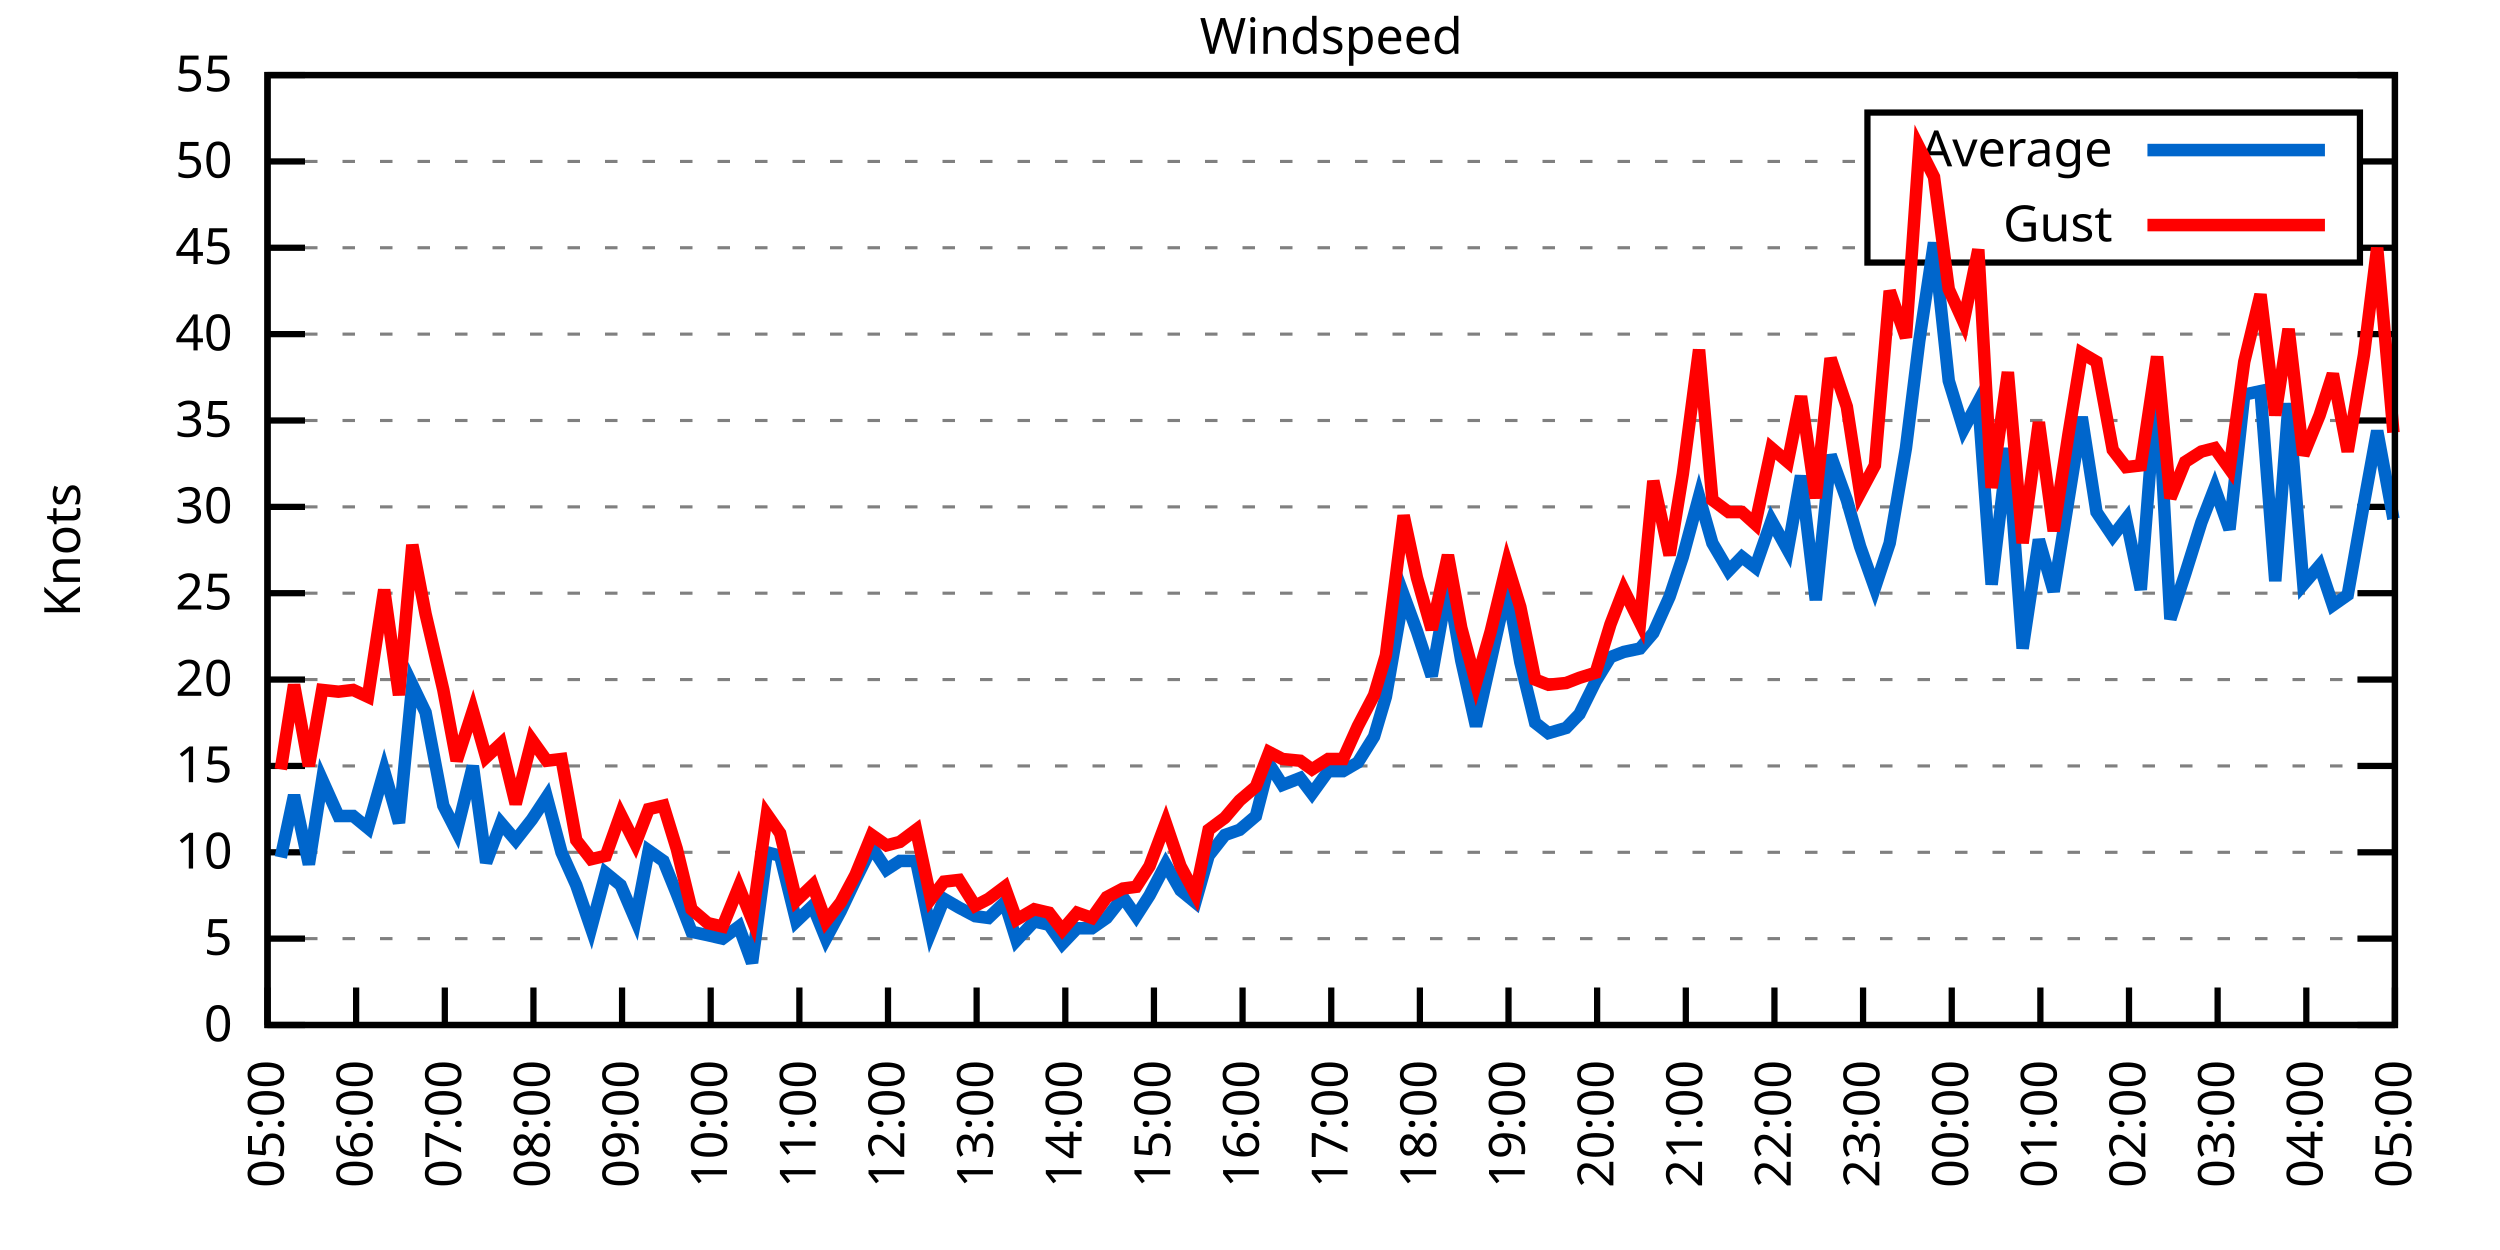
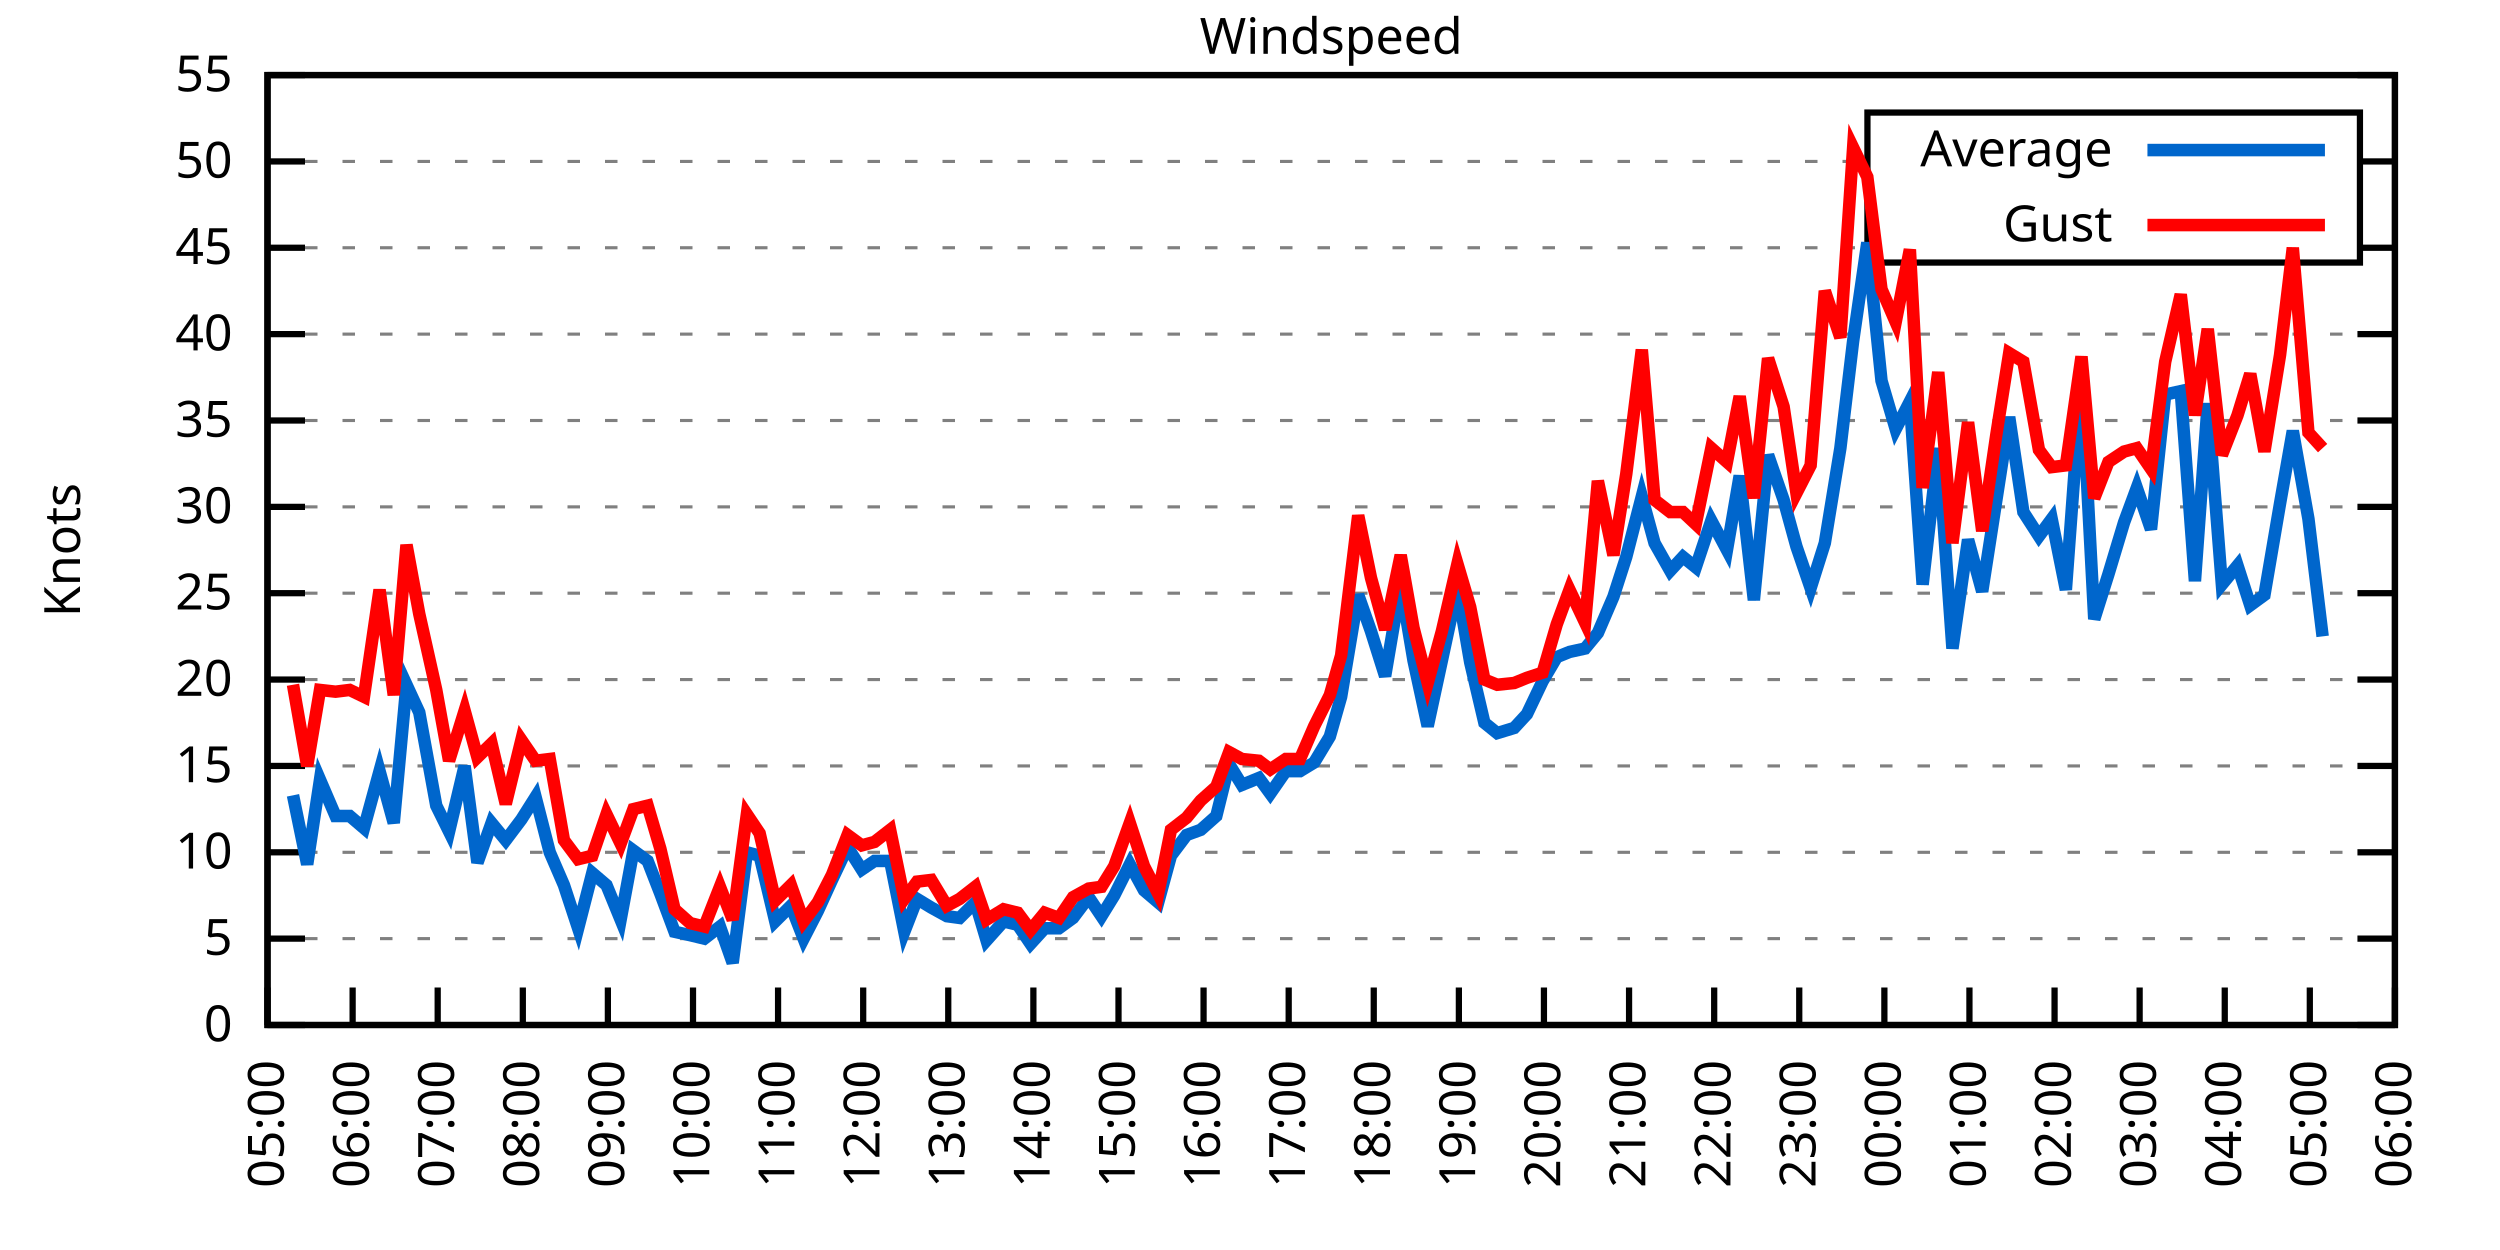
<svg xmlns="http://www.w3.org/2000/svg" xmlns:xlink="http://www.w3.org/1999/xlink" width="400" height="200" viewBox="0 0 400 200">
  <g id="gnuplot_canvas">
    <rect x="0" y="0" width="400" height="200" fill="none" />
    <defs>
      <circle id="gpDot" r="0.5" stroke-width="0.5" stroke="currentColor" />
      <path id="gpPt0" stroke-width="0.333" stroke="currentColor" d="M-1,0 h2 M0,-1 v2" />
      <path id="gpPt1" stroke-width="0.333" stroke="currentColor" d="M-1,-1 L1,1 M1,-1 L-1,1" />
      <path id="gpPt2" stroke-width="0.333" stroke="currentColor" d="M-1,0 L1,0 M0,-1 L0,1 M-1,-1 L1,1 M-1,1 L1,-1" />
      <rect id="gpPt3" stroke-width="0.333" stroke="currentColor" x="-1" y="-1" width="2" height="2" />
      <rect id="gpPt4" stroke-width="0.333" stroke="currentColor" fill="currentColor" x="-1" y="-1" width="2" height="2" />
      <circle id="gpPt5" stroke-width="0.333" stroke="currentColor" cx="0" cy="0" r="1" />
      <use xlink:href="#gpPt5" id="gpPt6" fill="currentColor" stroke="none" />
      <path id="gpPt7" stroke-width="0.333" stroke="currentColor" d="M0,-1.33 L-1.33,0.67 L1.33,0.67 z" />
      <use xlink:href="#gpPt7" id="gpPt8" fill="currentColor" stroke="none" />
      <use xlink:href="#gpPt7" id="gpPt9" stroke="currentColor" transform="rotate(180)" />
      <use xlink:href="#gpPt9" id="gpPt10" fill="currentColor" stroke="none" />
      <use xlink:href="#gpPt3" id="gpPt11" stroke="currentColor" transform="rotate(45)" />
      <use xlink:href="#gpPt11" id="gpPt12" fill="currentColor" stroke="none" />
      <path id="gpPt13" stroke-width="0.333" stroke="currentColor" d="M0,1.330 L1.265,0.411 L0.782,-1.067 L-0.782,-1.076 L-1.265,0.411 z" />
      <use xlink:href="#gpPt13" id="gpPt14" fill="currentColor" stroke="none" />
      <filter id="textbox" filterUnits="objectBoundingBox" x="0" y="0" height="1" width="1">
        <feFlood flood-color="white" flood-opacity="1" result="bgnd" />
        <feComposite in="SourceGraphic" in2="bgnd" operator="atop" />
      </filter>
      <filter id="greybox" filterUnits="objectBoundingBox" x="0" y="0" height="1" width="1">
        <feFlood flood-color="lightgrey" flood-opacity="1" result="grey" />
        <feComposite in="SourceGraphic" in2="grey" operator="atop" />
      </filter>
    </defs>
    <g fill="none" color="white" stroke="currentColor" stroke-width="1.00" stroke-linecap="butt" stroke-linejoin="miter">
</g>
    <g fill="none" color="black" stroke="currentColor" stroke-width="1.00" stroke-linecap="butt" stroke-linejoin="miter">
      <g stroke="none" shape-rendering="crispEdges">
        <polygon fill="rgb(255, 255, 255)" points="42.80,164.00 383.18,164.00 383.18,12.02 42.80,12.02 " />
      </g>
    </g>
    <g fill="none" color="black" stroke="currentColor" stroke-width="1.00" stroke-linecap="butt" stroke-linejoin="miter">
</g>
    <g fill="none" color="black" stroke="black" stroke-width="0.50" stroke-linecap="butt" stroke-linejoin="miter">
</g>
    <g fill="none" color="gray" stroke="currentColor" stroke-width="0.50" stroke-linecap="butt" stroke-linejoin="miter">
      <path stroke="gray" stroke-dasharray="2,4" class="gridline" d="M42.80,164.00 L383.19,164.00  " />
    </g>
    <g fill="none" color="gray" stroke="gray" stroke-width="1.00" stroke-linecap="butt" stroke-linejoin="miter">
</g>
    <g fill="none" color="black" stroke="currentColor" stroke-width="1.00" stroke-linecap="butt" stroke-linejoin="miter">
      <path stroke="black" d="M42.80,164.00 L48.80,164.00 M383.19,164.00 L377.19,164.00  " />
      <g transform="translate(37.20,166.60)" stroke="none" fill="black" font-family="Sans" font-size="8.00" text-anchor="end">
        <text>
          <tspan font-family="Sans"> 0</tspan>
        </text>
      </g>
    </g>
    <g fill="none" color="black" stroke="currentColor" stroke-width="1.00" stroke-linecap="butt" stroke-linejoin="miter">
</g>
    <g fill="none" color="black" stroke="black" stroke-width="0.50" stroke-linecap="butt" stroke-linejoin="miter">
</g>
    <g fill="none" color="gray" stroke="currentColor" stroke-width="0.50" stroke-linecap="butt" stroke-linejoin="miter">
      <path stroke="gray" stroke-dasharray="2,4" class="gridline" d="M42.80,150.18 L383.19,150.18  " />
    </g>
    <g fill="none" color="gray" stroke="gray" stroke-width="1.00" stroke-linecap="butt" stroke-linejoin="miter">
</g>
    <g fill="none" color="black" stroke="currentColor" stroke-width="1.00" stroke-linecap="butt" stroke-linejoin="miter">
      <path stroke="black" d="M42.80,150.18 L48.80,150.18 M383.19,150.18 L377.19,150.18  " />
      <g transform="translate(37.20,152.78)" stroke="none" fill="black" font-family="Sans" font-size="8.00" text-anchor="end">
        <text>
          <tspan font-family="Sans"> 5</tspan>
        </text>
      </g>
    </g>
    <g fill="none" color="black" stroke="currentColor" stroke-width="1.00" stroke-linecap="butt" stroke-linejoin="miter">
</g>
    <g fill="none" color="black" stroke="black" stroke-width="0.50" stroke-linecap="butt" stroke-linejoin="miter">
</g>
    <g fill="none" color="gray" stroke="currentColor" stroke-width="0.50" stroke-linecap="butt" stroke-linejoin="miter">
      <path stroke="gray" stroke-dasharray="2,4" class="gridline" d="M42.80,136.37 L383.19,136.37  " />
    </g>
    <g fill="none" color="gray" stroke="gray" stroke-width="1.00" stroke-linecap="butt" stroke-linejoin="miter">
</g>
    <g fill="none" color="black" stroke="currentColor" stroke-width="1.00" stroke-linecap="butt" stroke-linejoin="miter">
      <path stroke="black" d="M42.80,136.37 L48.80,136.37 M383.19,136.37 L377.19,136.37  " />
      <g transform="translate(37.20,138.97)" stroke="none" fill="black" font-family="Sans" font-size="8.00" text-anchor="end">
        <text>
          <tspan font-family="Sans"> 10</tspan>
        </text>
      </g>
    </g>
    <g fill="none" color="black" stroke="currentColor" stroke-width="1.00" stroke-linecap="butt" stroke-linejoin="miter">
</g>
    <g fill="none" color="black" stroke="black" stroke-width="0.50" stroke-linecap="butt" stroke-linejoin="miter">
</g>
    <g fill="none" color="gray" stroke="currentColor" stroke-width="0.50" stroke-linecap="butt" stroke-linejoin="miter">
      <path stroke="gray" stroke-dasharray="2,4" class="gridline" d="M42.80,122.55 L383.19,122.55  " />
    </g>
    <g fill="none" color="gray" stroke="gray" stroke-width="1.00" stroke-linecap="butt" stroke-linejoin="miter">
</g>
    <g fill="none" color="black" stroke="currentColor" stroke-width="1.00" stroke-linecap="butt" stroke-linejoin="miter">
      <path stroke="black" d="M42.80,122.55 L48.80,122.55 M383.19,122.55 L377.19,122.55  " />
      <g transform="translate(37.20,125.15)" stroke="none" fill="black" font-family="Sans" font-size="8.00" text-anchor="end">
        <text>
          <tspan font-family="Sans"> 15</tspan>
        </text>
      </g>
    </g>
    <g fill="none" color="black" stroke="currentColor" stroke-width="1.00" stroke-linecap="butt" stroke-linejoin="miter">
</g>
    <g fill="none" color="black" stroke="black" stroke-width="0.50" stroke-linecap="butt" stroke-linejoin="miter">
</g>
    <g fill="none" color="gray" stroke="currentColor" stroke-width="0.50" stroke-linecap="butt" stroke-linejoin="miter">
      <path stroke="gray" stroke-dasharray="2,4" class="gridline" d="M42.80,108.73 L383.19,108.73  " />
    </g>
    <g fill="none" color="gray" stroke="gray" stroke-width="1.00" stroke-linecap="butt" stroke-linejoin="miter">
</g>
    <g fill="none" color="black" stroke="currentColor" stroke-width="1.00" stroke-linecap="butt" stroke-linejoin="miter">
      <path stroke="black" d="M42.80,108.73 L48.80,108.73 M383.19,108.73 L377.19,108.73  " />
      <g transform="translate(37.20,111.33)" stroke="none" fill="black" font-family="Sans" font-size="8.00" text-anchor="end">
        <text>
          <tspan font-family="Sans"> 20</tspan>
        </text>
      </g>
    </g>
    <g fill="none" color="black" stroke="currentColor" stroke-width="1.00" stroke-linecap="butt" stroke-linejoin="miter">
</g>
    <g fill="none" color="black" stroke="black" stroke-width="0.50" stroke-linecap="butt" stroke-linejoin="miter">
</g>
    <g fill="none" color="gray" stroke="currentColor" stroke-width="0.50" stroke-linecap="butt" stroke-linejoin="miter">
      <path stroke="gray" stroke-dasharray="2,4" class="gridline" d="M42.80,94.91 L383.19,94.91  " />
    </g>
    <g fill="none" color="gray" stroke="gray" stroke-width="1.00" stroke-linecap="butt" stroke-linejoin="miter">
</g>
    <g fill="none" color="black" stroke="currentColor" stroke-width="1.00" stroke-linecap="butt" stroke-linejoin="miter">
      <path stroke="black" d="M42.80,94.91 L48.80,94.91 M383.19,94.91 L377.19,94.91  " />
      <g transform="translate(37.20,97.51)" stroke="none" fill="black" font-family="Sans" font-size="8.00" text-anchor="end">
        <text>
          <tspan font-family="Sans"> 25</tspan>
        </text>
      </g>
    </g>
    <g fill="none" color="black" stroke="currentColor" stroke-width="1.00" stroke-linecap="butt" stroke-linejoin="miter">
</g>
    <g fill="none" color="black" stroke="black" stroke-width="0.50" stroke-linecap="butt" stroke-linejoin="miter">
</g>
    <g fill="none" color="gray" stroke="currentColor" stroke-width="0.50" stroke-linecap="butt" stroke-linejoin="miter">
      <path stroke="gray" stroke-dasharray="2,4" class="gridline" d="M42.80,81.10 L383.19,81.10  " />
    </g>
    <g fill="none" color="gray" stroke="gray" stroke-width="1.00" stroke-linecap="butt" stroke-linejoin="miter">
</g>
    <g fill="none" color="black" stroke="currentColor" stroke-width="1.00" stroke-linecap="butt" stroke-linejoin="miter">
      <path stroke="black" d="M42.80,81.10 L48.80,81.10 M383.19,81.10 L377.19,81.10  " />
      <g transform="translate(37.20,83.70)" stroke="none" fill="black" font-family="Sans" font-size="8.00" text-anchor="end">
        <text>
          <tspan font-family="Sans"> 30</tspan>
        </text>
      </g>
    </g>
    <g fill="none" color="black" stroke="currentColor" stroke-width="1.00" stroke-linecap="butt" stroke-linejoin="miter">
</g>
    <g fill="none" color="black" stroke="black" stroke-width="0.50" stroke-linecap="butt" stroke-linejoin="miter">
</g>
    <g fill="none" color="gray" stroke="currentColor" stroke-width="0.50" stroke-linecap="butt" stroke-linejoin="miter">
      <path stroke="gray" stroke-dasharray="2,4" class="gridline" d="M42.80,67.28 L383.19,67.28  " />
    </g>
    <g fill="none" color="gray" stroke="gray" stroke-width="1.00" stroke-linecap="butt" stroke-linejoin="miter">
</g>
    <g fill="none" color="black" stroke="currentColor" stroke-width="1.00" stroke-linecap="butt" stroke-linejoin="miter">
      <path stroke="black" d="M42.80,67.28 L48.80,67.28 M383.19,67.28 L377.19,67.28  " />
      <g transform="translate(37.20,69.88)" stroke="none" fill="black" font-family="Sans" font-size="8.00" text-anchor="end">
        <text>
          <tspan font-family="Sans"> 35</tspan>
        </text>
      </g>
    </g>
    <g fill="none" color="black" stroke="currentColor" stroke-width="1.00" stroke-linecap="butt" stroke-linejoin="miter">
</g>
    <g fill="none" color="black" stroke="black" stroke-width="0.50" stroke-linecap="butt" stroke-linejoin="miter">
</g>
    <g fill="none" color="gray" stroke="currentColor" stroke-width="0.50" stroke-linecap="butt" stroke-linejoin="miter">
      <path stroke="gray" stroke-dasharray="2,4" class="gridline" d="M42.80,53.46 L383.19,53.46  " />
    </g>
    <g fill="none" color="gray" stroke="gray" stroke-width="1.00" stroke-linecap="butt" stroke-linejoin="miter">
</g>
    <g fill="none" color="black" stroke="currentColor" stroke-width="1.00" stroke-linecap="butt" stroke-linejoin="miter">
      <path stroke="black" d="M42.80,53.46 L48.80,53.46 M383.19,53.46 L377.19,53.46  " />
      <g transform="translate(37.20,56.06)" stroke="none" fill="black" font-family="Sans" font-size="8.00" text-anchor="end">
        <text>
          <tspan font-family="Sans"> 40</tspan>
        </text>
      </g>
    </g>
    <g fill="none" color="black" stroke="currentColor" stroke-width="1.00" stroke-linecap="butt" stroke-linejoin="miter">
</g>
    <g fill="none" color="black" stroke="black" stroke-width="0.50" stroke-linecap="butt" stroke-linejoin="miter">
</g>
    <g fill="none" color="gray" stroke="currentColor" stroke-width="0.50" stroke-linecap="butt" stroke-linejoin="miter">
      <path stroke="gray" stroke-dasharray="2,4" class="gridline" d="M42.80,39.64 L298.79,39.64 M377.59,39.64 L383.19,39.64  " />
    </g>
    <g fill="none" color="gray" stroke="gray" stroke-width="1.00" stroke-linecap="butt" stroke-linejoin="miter">
</g>
    <g fill="none" color="black" stroke="currentColor" stroke-width="1.00" stroke-linecap="butt" stroke-linejoin="miter">
      <path stroke="black" d="M42.80,39.64 L48.80,39.64 M383.19,39.64 L377.19,39.64  " />
      <g transform="translate(37.20,42.24)" stroke="none" fill="black" font-family="Sans" font-size="8.00" text-anchor="end">
        <text>
          <tspan font-family="Sans"> 45</tspan>
        </text>
      </g>
    </g>
    <g fill="none" color="black" stroke="currentColor" stroke-width="1.00" stroke-linecap="butt" stroke-linejoin="miter">
</g>
    <g fill="none" color="black" stroke="black" stroke-width="0.50" stroke-linecap="butt" stroke-linejoin="miter">
</g>
    <g fill="none" color="gray" stroke="currentColor" stroke-width="0.50" stroke-linecap="butt" stroke-linejoin="miter">
      <path stroke="gray" stroke-dasharray="2,4" class="gridline" d="M42.80,25.83 L298.79,25.83 M377.59,25.83 L383.19,25.83  " />
    </g>
    <g fill="none" color="gray" stroke="gray" stroke-width="1.00" stroke-linecap="butt" stroke-linejoin="miter">
</g>
    <g fill="none" color="black" stroke="currentColor" stroke-width="1.00" stroke-linecap="butt" stroke-linejoin="miter">
      <path stroke="black" d="M42.80,25.83 L48.80,25.83 M383.19,25.83 L377.19,25.83  " />
      <g transform="translate(37.20,28.43)" stroke="none" fill="black" font-family="Sans" font-size="8.00" text-anchor="end">
        <text>
          <tspan font-family="Sans"> 50</tspan>
        </text>
      </g>
    </g>
    <g fill="none" color="black" stroke="currentColor" stroke-width="1.00" stroke-linecap="butt" stroke-linejoin="miter">
</g>
    <g fill="none" color="black" stroke="black" stroke-width="0.50" stroke-linecap="butt" stroke-linejoin="miter">
</g>
    <g fill="none" color="gray" stroke="currentColor" stroke-width="0.50" stroke-linecap="butt" stroke-linejoin="miter">
      <path stroke="gray" stroke-dasharray="2,4" class="gridline" d="M42.80,12.01 L383.19,12.01  " />
    </g>
    <g fill="none" color="gray" stroke="gray" stroke-width="1.00" stroke-linecap="butt" stroke-linejoin="miter">
</g>
    <g fill="none" color="black" stroke="currentColor" stroke-width="1.00" stroke-linecap="butt" stroke-linejoin="miter">
      <path stroke="black" d="M42.80,12.01 L48.80,12.01 M383.19,12.01 L377.19,12.01  " />
      <g transform="translate(37.20,14.61)" stroke="none" fill="black" font-family="Sans" font-size="8.00" text-anchor="end">
        <text>
          <tspan font-family="Sans"> 55</tspan>
        </text>
      </g>
    </g>
    <g fill="none" color="black" stroke="currentColor" stroke-width="1.00" stroke-linecap="butt" stroke-linejoin="miter">
      <path stroke="black" d="M42.80,164.00 L42.80,158.00  " />
      <g transform="translate(45.40,169.60) rotate(270.00)" stroke="none" fill="black" font-family="Sans" font-size="8.00" text-anchor="end">
        <text>
          <tspan font-family="Sans">05:00</tspan>
        </text>
      </g>
    </g>
    <g fill="none" color="black" stroke="currentColor" stroke-width="1.00" stroke-linecap="butt" stroke-linejoin="miter">
-       <path stroke="black" d="M56.98,164.00 L56.98,158.00  " />
-       <g transform="translate(59.58,169.60) rotate(270.00)" stroke="none" fill="black" font-family="Sans" font-size="8.00" text-anchor="end">
+       <path stroke="black" d="M56.42,164.00 L56.42,158.00  " />
+       <g transform="translate(59.02,169.60) rotate(270.00)" stroke="none" fill="black" font-family="Sans" font-size="8.00" text-anchor="end">
        <text>
          <tspan font-family="Sans">06:00</tspan>
        </text>
      </g>
    </g>
    <g fill="none" color="black" stroke="currentColor" stroke-width="1.00" stroke-linecap="butt" stroke-linejoin="miter">
-       <path stroke="black" d="M71.17,164.00 L71.17,158.00  " />
-       <g transform="translate(73.77,169.60) rotate(270.00)" stroke="none" fill="black" font-family="Sans" font-size="8.00" text-anchor="end">
+       <path stroke="black" d="M70.03,164.00 L70.03,158.00  " />
+       <g transform="translate(72.63,169.60) rotate(270.00)" stroke="none" fill="black" font-family="Sans" font-size="8.00" text-anchor="end">
        <text>
          <tspan font-family="Sans">07:00</tspan>
        </text>
      </g>
    </g>
    <g fill="none" color="black" stroke="currentColor" stroke-width="1.00" stroke-linecap="butt" stroke-linejoin="miter">
-       <path stroke="black" d="M85.35,164.00 L85.35,158.00  " />
-       <g transform="translate(87.95,169.60) rotate(270.00)" stroke="none" fill="black" font-family="Sans" font-size="8.00" text-anchor="end">
+       <path stroke="black" d="M83.65,164.00 L83.65,158.00  " />
+       <g transform="translate(86.25,169.60) rotate(270.00)" stroke="none" fill="black" font-family="Sans" font-size="8.00" text-anchor="end">
        <text>
          <tspan font-family="Sans">08:00</tspan>
        </text>
      </g>
    </g>
    <g fill="none" color="black" stroke="currentColor" stroke-width="1.00" stroke-linecap="butt" stroke-linejoin="miter">
-       <path stroke="black" d="M99.53,164.00 L99.53,158.00  " />
-       <g transform="translate(102.13,169.60) rotate(270.00)" stroke="none" fill="black" font-family="Sans" font-size="8.00" text-anchor="end">
+       <path stroke="black" d="M97.26,164.00 L97.26,158.00  " />
+       <g transform="translate(99.86,169.60) rotate(270.00)" stroke="none" fill="black" font-family="Sans" font-size="8.00" text-anchor="end">
        <text>
          <tspan font-family="Sans">09:00</tspan>
        </text>
      </g>
    </g>
    <g fill="none" color="black" stroke="currentColor" stroke-width="1.00" stroke-linecap="butt" stroke-linejoin="miter">
-       <path stroke="black" d="M113.71,164.00 L113.71,158.00  " />
-       <g transform="translate(116.31,169.60) rotate(270.00)" stroke="none" fill="black" font-family="Sans" font-size="8.00" text-anchor="end">
+       <path stroke="black" d="M110.88,164.00 L110.88,158.00  " />
+       <g transform="translate(113.48,169.60) rotate(270.00)" stroke="none" fill="black" font-family="Sans" font-size="8.00" text-anchor="end">
        <text>
          <tspan font-family="Sans">10:00</tspan>
        </text>
      </g>
    </g>
    <g fill="none" color="black" stroke="currentColor" stroke-width="1.00" stroke-linecap="butt" stroke-linejoin="miter">
-       <path stroke="black" d="M127.90,164.00 L127.90,158.00  " />
-       <g transform="translate(130.50,169.60) rotate(270.00)" stroke="none" fill="black" font-family="Sans" font-size="8.00" text-anchor="end">
+       <path stroke="black" d="M124.49,164.00 L124.49,158.00  " />
+       <g transform="translate(127.09,169.60) rotate(270.00)" stroke="none" fill="black" font-family="Sans" font-size="8.00" text-anchor="end">
        <text>
          <tspan font-family="Sans">11:00</tspan>
        </text>
      </g>
    </g>
    <g fill="none" color="black" stroke="currentColor" stroke-width="1.00" stroke-linecap="butt" stroke-linejoin="miter">
-       <path stroke="black" d="M142.08,164.00 L142.08,158.00  " />
-       <g transform="translate(144.68,169.60) rotate(270.00)" stroke="none" fill="black" font-family="Sans" font-size="8.00" text-anchor="end">
+       <path stroke="black" d="M138.11,164.00 L138.11,158.00  " />
+       <g transform="translate(140.71,169.60) rotate(270.00)" stroke="none" fill="black" font-family="Sans" font-size="8.00" text-anchor="end">
        <text>
          <tspan font-family="Sans">12:00</tspan>
        </text>
      </g>
    </g>
    <g fill="none" color="black" stroke="currentColor" stroke-width="1.00" stroke-linecap="butt" stroke-linejoin="miter">
-       <path stroke="black" d="M156.26,164.00 L156.26,158.00  " />
-       <g transform="translate(158.86,169.60) rotate(270.00)" stroke="none" fill="black" font-family="Sans" font-size="8.00" text-anchor="end">
+       <path stroke="black" d="M151.72,164.00 L151.72,158.00  " />
+       <g transform="translate(154.32,169.60) rotate(270.00)" stroke="none" fill="black" font-family="Sans" font-size="8.00" text-anchor="end">
        <text>
          <tspan font-family="Sans">13:00</tspan>
        </text>
      </g>
    </g>
    <g fill="none" color="black" stroke="currentColor" stroke-width="1.00" stroke-linecap="butt" stroke-linejoin="miter">
-       <path stroke="black" d="M170.45,164.00 L170.45,158.00  " />
-       <g transform="translate(173.05,169.60) rotate(270.00)" stroke="none" fill="black" font-family="Sans" font-size="8.00" text-anchor="end">
+       <path stroke="black" d="M165.34,164.00 L165.34,158.00  " />
+       <g transform="translate(167.94,169.60) rotate(270.00)" stroke="none" fill="black" font-family="Sans" font-size="8.00" text-anchor="end">
        <text>
          <tspan font-family="Sans">14:00</tspan>
        </text>
      </g>
    </g>
    <g fill="none" color="black" stroke="currentColor" stroke-width="1.00" stroke-linecap="butt" stroke-linejoin="miter">
-       <path stroke="black" d="M184.63,164.00 L184.63,158.00  " />
-       <g transform="translate(187.23,169.60) rotate(270.00)" stroke="none" fill="black" font-family="Sans" font-size="8.00" text-anchor="end">
+       <path stroke="black" d="M178.96,164.00 L178.96,158.00  " />
+       <g transform="translate(181.56,169.60) rotate(270.00)" stroke="none" fill="black" font-family="Sans" font-size="8.00" text-anchor="end">
        <text>
          <tspan font-family="Sans">15:00</tspan>
        </text>
      </g>
    </g>
    <g fill="none" color="black" stroke="currentColor" stroke-width="1.00" stroke-linecap="butt" stroke-linejoin="miter">
-       <path stroke="black" d="M198.81,164.00 L198.81,158.00  " />
-       <g transform="translate(201.41,169.60) rotate(270.00)" stroke="none" fill="black" font-family="Sans" font-size="8.00" text-anchor="end">
+       <path stroke="black" d="M192.57,164.00 L192.57,158.00  " />
+       <g transform="translate(195.17,169.60) rotate(270.00)" stroke="none" fill="black" font-family="Sans" font-size="8.00" text-anchor="end">
        <text>
          <tspan font-family="Sans">16:00</tspan>
        </text>
      </g>
    </g>
    <g fill="none" color="black" stroke="currentColor" stroke-width="1.00" stroke-linecap="butt" stroke-linejoin="miter">
-       <path stroke="black" d="M213.00,164.00 L213.00,158.00  " />
-       <g transform="translate(215.60,169.60) rotate(270.00)" stroke="none" fill="black" font-family="Sans" font-size="8.00" text-anchor="end">
+       <path stroke="black" d="M206.19,164.00 L206.19,158.00  " />
+       <g transform="translate(208.79,169.60) rotate(270.00)" stroke="none" fill="black" font-family="Sans" font-size="8.00" text-anchor="end">
        <text>
          <tspan font-family="Sans">17:00</tspan>
        </text>
      </g>
    </g>
    <g fill="none" color="black" stroke="currentColor" stroke-width="1.00" stroke-linecap="butt" stroke-linejoin="miter">
-       <path stroke="black" d="M227.18,164.00 L227.18,158.00  " />
-       <g transform="translate(229.78,169.60) rotate(270.00)" stroke="none" fill="black" font-family="Sans" font-size="8.00" text-anchor="end">
+       <path stroke="black" d="M219.80,164.00 L219.80,158.00  " />
+       <g transform="translate(222.40,169.60) rotate(270.00)" stroke="none" fill="black" font-family="Sans" font-size="8.00" text-anchor="end">
        <text>
          <tspan font-family="Sans">18:00</tspan>
        </text>
      </g>
    </g>
    <g fill="none" color="black" stroke="currentColor" stroke-width="1.00" stroke-linecap="butt" stroke-linejoin="miter">
-       <path stroke="black" d="M241.36,164.00 L241.36,158.00  " />
-       <g transform="translate(243.96,169.60) rotate(270.00)" stroke="none" fill="black" font-family="Sans" font-size="8.00" text-anchor="end">
+       <path stroke="black" d="M233.42,164.00 L233.42,158.00  " />
+       <g transform="translate(236.02,169.60) rotate(270.00)" stroke="none" fill="black" font-family="Sans" font-size="8.00" text-anchor="end">
        <text>
          <tspan font-family="Sans">19:00</tspan>
        </text>
      </g>
    </g>
    <g fill="none" color="black" stroke="currentColor" stroke-width="1.00" stroke-linecap="butt" stroke-linejoin="miter">
-       <path stroke="black" d="M255.54,164.00 L255.54,158.00  " />
-       <g transform="translate(258.14,169.60) rotate(270.00)" stroke="none" fill="black" font-family="Sans" font-size="8.00" text-anchor="end">
+       <path stroke="black" d="M247.03,164.00 L247.03,158.00  " />
+       <g transform="translate(249.63,169.60) rotate(270.00)" stroke="none" fill="black" font-family="Sans" font-size="8.00" text-anchor="end">
        <text>
          <tspan font-family="Sans">20:00</tspan>
        </text>
      </g>
    </g>
    <g fill="none" color="black" stroke="currentColor" stroke-width="1.00" stroke-linecap="butt" stroke-linejoin="miter">
-       <path stroke="black" d="M269.73,164.00 L269.73,158.00  " />
-       <g transform="translate(272.33,169.60) rotate(270.00)" stroke="none" fill="black" font-family="Sans" font-size="8.00" text-anchor="end">
+       <path stroke="black" d="M260.65,164.00 L260.65,158.00  " />
+       <g transform="translate(263.25,169.60) rotate(270.00)" stroke="none" fill="black" font-family="Sans" font-size="8.00" text-anchor="end">
        <text>
          <tspan font-family="Sans">21:00</tspan>
        </text>
      </g>
    </g>
    <g fill="none" color="black" stroke="currentColor" stroke-width="1.00" stroke-linecap="butt" stroke-linejoin="miter">
-       <path stroke="black" d="M283.91,164.00 L283.91,158.00  " />
-       <g transform="translate(286.51,169.60) rotate(270.00)" stroke="none" fill="black" font-family="Sans" font-size="8.00" text-anchor="end">
+       <path stroke="black" d="M274.27,164.00 L274.27,158.00  " />
+       <g transform="translate(276.87,169.60) rotate(270.00)" stroke="none" fill="black" font-family="Sans" font-size="8.00" text-anchor="end">
        <text>
          <tspan font-family="Sans">22:00</tspan>
        </text>
      </g>
    </g>
    <g fill="none" color="black" stroke="currentColor" stroke-width="1.00" stroke-linecap="butt" stroke-linejoin="miter">
-       <path stroke="black" d="M298.09,164.00 L298.09,158.00  " />
-       <g transform="translate(300.69,169.60) rotate(270.00)" stroke="none" fill="black" font-family="Sans" font-size="8.00" text-anchor="end">
+       <path stroke="black" d="M287.88,164.00 L287.88,158.00  " />
+       <g transform="translate(290.48,169.60) rotate(270.00)" stroke="none" fill="black" font-family="Sans" font-size="8.00" text-anchor="end">
        <text>
          <tspan font-family="Sans">23:00</tspan>
        </text>
      </g>
    </g>
    <g fill="none" color="black" stroke="currentColor" stroke-width="1.00" stroke-linecap="butt" stroke-linejoin="miter">
-       <path stroke="black" d="M312.28,164.00 L312.28,158.00  " />
-       <g transform="translate(314.88,169.60) rotate(270.00)" stroke="none" fill="black" font-family="Sans" font-size="8.00" text-anchor="end">
+       <path stroke="black" d="M301.50,164.00 L301.50,158.00  " />
+       <g transform="translate(304.10,169.60) rotate(270.00)" stroke="none" fill="black" font-family="Sans" font-size="8.00" text-anchor="end">
        <text>
          <tspan font-family="Sans">00:00</tspan>
        </text>
      </g>
    </g>
    <g fill="none" color="black" stroke="currentColor" stroke-width="1.00" stroke-linecap="butt" stroke-linejoin="miter">
-       <path stroke="black" d="M326.46,164.00 L326.46,158.00  " />
-       <g transform="translate(329.06,169.60) rotate(270.00)" stroke="none" fill="black" font-family="Sans" font-size="8.00" text-anchor="end">
+       <path stroke="black" d="M315.11,164.00 L315.11,158.00  " />
+       <g transform="translate(317.71,169.60) rotate(270.00)" stroke="none" fill="black" font-family="Sans" font-size="8.00" text-anchor="end">
        <text>
          <tspan font-family="Sans">01:00</tspan>
        </text>
      </g>
    </g>
    <g fill="none" color="black" stroke="currentColor" stroke-width="1.00" stroke-linecap="butt" stroke-linejoin="miter">
-       <path stroke="black" d="M340.64,164.00 L340.64,158.00  " />
-       <g transform="translate(343.24,169.60) rotate(270.00)" stroke="none" fill="black" font-family="Sans" font-size="8.00" text-anchor="end">
+       <path stroke="black" d="M328.73,164.00 L328.73,158.00  " />
+       <g transform="translate(331.33,169.60) rotate(270.00)" stroke="none" fill="black" font-family="Sans" font-size="8.00" text-anchor="end">
        <text>
          <tspan font-family="Sans">02:00</tspan>
        </text>
      </g>
    </g>
    <g fill="none" color="black" stroke="currentColor" stroke-width="1.00" stroke-linecap="butt" stroke-linejoin="miter">
-       <path stroke="black" d="M354.82,164.00 L354.82,158.00  " />
-       <g transform="translate(357.42,169.60) rotate(270.00)" stroke="none" fill="black" font-family="Sans" font-size="8.00" text-anchor="end">
+       <path stroke="black" d="M342.34,164.00 L342.34,158.00  " />
+       <g transform="translate(344.94,169.60) rotate(270.00)" stroke="none" fill="black" font-family="Sans" font-size="8.00" text-anchor="end">
        <text>
          <tspan font-family="Sans">03:00</tspan>
        </text>
      </g>
    </g>
    <g fill="none" color="black" stroke="currentColor" stroke-width="1.00" stroke-linecap="butt" stroke-linejoin="miter">
-       <path stroke="black" d="M369.01,164.00 L369.01,158.00  " />
-       <g transform="translate(371.61,169.60) rotate(270.00)" stroke="none" fill="black" font-family="Sans" font-size="8.00" text-anchor="end">
+       <path stroke="black" d="M355.96,164.00 L355.96,158.00  " />
+       <g transform="translate(358.56,169.60) rotate(270.00)" stroke="none" fill="black" font-family="Sans" font-size="8.00" text-anchor="end">
        <text>
          <tspan font-family="Sans">04:00</tspan>
+         </text>
+       </g>
+     </g>
+     <g fill="none" color="black" stroke="currentColor" stroke-width="1.00" stroke-linecap="butt" stroke-linejoin="miter">
+       <path stroke="black" d="M369.57,164.00 L369.57,158.00  " />
+       <g transform="translate(372.17,169.60) rotate(270.00)" stroke="none" fill="black" font-family="Sans" font-size="8.00" text-anchor="end">
+         <text>
+           <tspan font-family="Sans">05:00</tspan>
        </text>
      </g>
    </g>
    <g fill="none" color="black" stroke="currentColor" stroke-width="1.00" stroke-linecap="butt" stroke-linejoin="miter">
      <path stroke="black" d="M383.19,164.00 L383.19,158.00  " />
      <g transform="translate(385.79,169.60) rotate(270.00)" stroke="none" fill="black" font-family="Sans" font-size="8.00" text-anchor="end">
        <text>
-           <tspan font-family="Sans">05:00</tspan>
+           <tspan font-family="Sans">06:00</tspan>
        </text>
      </g>
    </g>
    <g fill="none" color="black" stroke="currentColor" stroke-width="1.00" stroke-linecap="butt" stroke-linejoin="miter">
</g>
    <g fill="none" color="black" stroke="currentColor" stroke-width="1.00" stroke-linecap="butt" stroke-linejoin="miter">
      <path stroke="black" d="M42.80,12.01 L42.80,164.00 L383.19,164.00 L383.19,12.01 L42.80,12.01 Z  " />
    </g>
    <g fill="none" color="black" stroke="currentColor" stroke-width="1.00" stroke-linecap="butt" stroke-linejoin="miter">
</g>
    <g fill="none" color="black" stroke="currentColor" stroke-width="1.00" stroke-linecap="butt" stroke-linejoin="miter">
      <path stroke="black" d="M298.79,42.01 L298.79,18.01 L377.59,18.01 L377.59,42.01 L298.79,42.01 Z  " />
    </g>
    <g id="Windspeed_plot_1">
      <g fill="none" color="white" stroke="black" stroke-width="2.00" stroke-linecap="butt" stroke-linejoin="miter">
</g>
      <g fill="none" color="black" stroke="currentColor" stroke-width="2.00" stroke-linecap="butt" stroke-linejoin="miter">
        <g transform="translate(337.99,26.61)" stroke="none" fill="black" font-family="Sans" font-size="8.00" text-anchor="end">
          <text>
            <tspan font-family="Sans">Average</tspan>
          </text>
        </g>
      </g>
      <g fill="none" color="black" stroke="currentColor" stroke-width="2.00" stroke-linecap="butt" stroke-linejoin="miter">
-         <path stroke="rgb(  0, 102, 204)" d="M343.59,24.01 L371.99,24.01 M44.93,137.19 L47.05,127.25 L49.42,138.30 L51.55,124.76 L54.15,130.56 L56.51,130.56   L58.87,132.50 L61.47,123.38 L63.84,131.67 L65.97,109.56 L68.09,113.98 L70.93,128.90 L73.06,133.05 L75.66,122.55   L77.78,138.02 L80.15,131.67 L82.51,134.43 L85.11,131.11 L87.48,127.52 L89.84,136.37 L92.20,141.62 L94.57,148.52   L96.93,139.68 L99.30,141.62 L101.66,147.14 L103.79,136.09 L106.15,137.75 L108.28,143.00 L110.64,149.08 L113.24,149.63   L115.61,150.18 L118.21,148.25 L120.33,154.05 L122.70,136.37 L124.82,136.92 L127.42,147.42 L130.02,144.93 L132.15,150.18   L134.52,145.76 L136.88,140.79 L139.48,135.54 L141.84,139.13 L143.97,137.75 L146.57,137.75 L148.94,149.08 L151.06,143.83   L153.43,145.21 L156.03,146.59 L158.15,146.87 L160.75,144.38 L162.65,150.46 L165.48,147.42 L167.85,147.97 L169.97,151.01   L172.34,148.52 L174.70,148.52 L177.06,146.87 L179.67,143.55 L181.79,146.59 L183.92,143.27 L186.52,138.30 L188.88,142.45   L191.25,144.38 L193.38,136.92 L195.98,133.60 L198.34,132.77 L200.94,130.56 L203.07,122.27 L205.19,125.59 L208.03,124.48   L209.92,126.97 L212.52,123.38 L214.89,123.38 L217.25,122.00 L219.85,117.85 L221.74,111.49 L224.58,95.19 L226.71,100.99   L229.07,108.18 L231.67,93.53 L233.80,105.69 L236.16,116.19 L238.52,105.69 L241.12,94.08 L243.25,105.97 L245.62,115.64   L247.74,117.30 L250.58,116.47 L252.71,114.26 L255.31,109.01 L257.67,105.14 L259.80,104.31 L262.40,103.76 L264.53,101.27   L267.13,95.47 L269.25,89.11 L271.85,79.44 L273.98,86.90 L276.58,91.32 L278.71,89.11 L280.84,90.77 L283.44,83.31   L286.04,88.00 L288.16,76.12 L290.53,96.02 L292.89,72.81 L295.49,79.99 L297.62,87.45 L299.98,94.08 L302.35,86.90   L304.95,71.70 L307.08,54.57 L309.44,38.82 L311.80,60.92 L314.17,68.66 L316.53,64.24 L318.66,93.53 L321.26,71.70   L323.62,103.76 L326.22,86.35 L328.59,94.64 L330.95,79.99 L333.08,66.73 L335.44,81.93 L338.04,85.79 L340.17,83.03   L342.53,94.36 L345.13,60.37 L347.26,99.06 L349.62,91.87 L352.22,83.58 L354.35,78.06 L356.72,84.69 L359.08,63.13   L361.68,62.58 L364.04,92.98 L366.17,64.52 L368.53,93.53 L371.13,90.49 L373.26,96.85 L375.63,95.19 L378.23,80.54   L380.35,68.94 L382.95,83.03  " />
+         <path stroke="rgb(  0, 102, 204)" d="M343.59,24.01 L371.99,24.01 M46.88,127.25 L49.15,138.30 L51.20,124.76 L53.69,130.56 L55.96,130.56 L58.23,132.50   L60.73,123.38 L63.00,131.67 L65.04,109.56 L67.08,113.98 L69.80,128.90 L71.85,133.05 L74.34,122.55 L76.39,138.02   L78.65,131.67 L80.92,134.43 L83.42,131.11 L85.69,127.52 L87.96,136.37 L90.23,141.62 L92.50,148.52 L94.77,139.68   L97.04,141.62 L99.30,147.14 L101.35,136.09 L103.62,137.75 L105.66,143.00 L107.93,149.08 L110.42,149.63 L112.69,150.18   L115.19,148.25 L117.23,154.05 L119.50,136.37 L121.54,136.92 L124.04,147.42 L126.54,144.93 L128.58,150.18 L130.85,145.76   L133.12,140.79 L135.61,135.54 L137.88,139.13 L139.92,137.75 L142.42,137.75 L144.69,149.08 L146.73,143.83 L149.00,145.21   L151.50,146.59 L153.54,146.87 L156.04,144.38 L157.85,150.46 L160.57,147.42 L162.84,147.97 L164.89,151.01 L167.16,148.52   L169.43,148.52 L171.69,146.87 L174.19,143.55 L176.23,146.59 L178.28,143.27 L180.77,138.30 L183.04,142.45 L185.31,144.38   L187.35,136.92 L189.85,133.60 L192.12,132.77 L194.61,130.56 L196.66,122.27 L198.70,125.59 L201.42,124.48 L203.24,126.97   L205.73,123.38 L208.00,123.38 L210.27,122.00 L212.77,117.85 L214.58,111.49 L217.31,95.19 L219.35,100.99 L221.62,108.18   L224.11,93.53 L226.16,105.69 L228.43,116.19 L230.70,105.69 L233.19,94.08 L235.23,105.97 L237.50,115.64 L239.55,117.30   L242.27,116.47 L244.31,114.26 L246.81,109.01 L249.08,105.14 L251.12,104.31 L253.61,103.76 L255.66,101.27 L258.15,95.47   L260.20,89.11 L262.69,79.44 L264.73,86.90 L267.23,91.32 L269.27,89.11 L271.32,90.77 L273.81,83.31 L276.31,88.00   L278.35,76.12 L280.62,96.02 L282.89,72.81 L285.38,79.99 L287.43,87.45 L289.70,94.08 L291.97,86.90 L294.46,71.70   L296.50,54.57 L298.77,38.82 L301.04,60.92 L303.31,68.66 L305.58,64.24 L307.62,93.53 L310.12,71.70 L312.39,103.76   L314.89,86.35 L317.15,94.64 L319.42,79.99 L321.47,66.73 L323.74,81.93 L326.23,85.79 L328.27,83.03 L330.54,94.36   L333.04,60.37 L335.08,99.06 L337.35,91.87 L339.85,83.58 L341.89,78.06 L344.16,84.69 L346.43,63.13 L348.92,62.58   L351.19,92.98 L353.24,64.52 L355.50,93.53 L358.00,90.49 L360.04,96.85 L362.31,95.19 L364.81,80.54 L366.85,68.94   L369.35,83.03 L371.62,101.82  " />
      </g>
    </g>
    <g id="Windspeed_plot_2">
      <g fill="none" color="black" stroke="currentColor" stroke-width="2.00" stroke-linecap="butt" stroke-linejoin="miter">
        <g transform="translate(337.99,38.61)" stroke="none" fill="black" font-family="Sans" font-size="8.00" text-anchor="end">
          <text>
            <tspan font-family="Sans">Gust</tspan>
          </text>
        </g>
      </g>
      <g fill="none" color="black" stroke="currentColor" stroke-width="2.00" stroke-linecap="butt" stroke-linejoin="miter">
-         <path stroke="rgb(255,   0,   0)" d="M343.59,36.01 L371.99,36.01 M44.93,123.10 L47.05,109.56 L49.42,122.55 L51.55,110.39 L54.15,110.67 L56.51,110.39   L58.87,111.49 L61.47,94.36 L63.84,111.22 L65.97,87.18 L68.09,98.23 L70.93,110.39 L73.06,121.72 L75.66,113.71   L77.78,121.17 L80.15,118.96 L82.51,128.63 L85.11,118.40 L87.48,121.72 L89.84,121.44 L92.20,134.43 L94.57,137.47   L96.93,136.92 L99.30,130.29 L101.66,134.98 L103.79,129.46 L106.15,128.90 L108.28,135.81 L110.64,145.48 L113.24,147.70   L115.61,148.25 L118.21,141.89 L120.33,147.14 L122.70,130.29 L124.82,133.33 L127.42,144.10 L130.02,141.62 L132.15,147.42   L134.52,144.38 L136.88,139.96 L139.48,133.60 L141.84,135.26 L143.97,134.71 L146.57,132.77 L148.94,143.83 L151.06,141.06   L153.43,140.79 L156.03,144.93 L158.15,143.83 L160.75,141.89 L162.65,147.14 L165.48,145.48 L167.85,146.04 L169.97,148.80   L172.34,146.04 L174.70,146.87 L177.06,143.55 L179.67,142.17 L181.79,141.89 L183.92,138.58 L186.52,131.67 L188.88,138.58   L191.25,143.00 L193.38,132.77 L195.98,130.84 L198.34,128.08 L200.94,125.86 L203.07,120.34 L205.19,121.44 L208.03,121.72   L209.92,123.10 L212.52,121.44 L214.89,121.44 L217.25,116.19 L219.85,111.22 L221.74,104.86 L224.58,82.48 L226.71,92.43   L229.07,100.72 L231.67,88.83 L233.80,100.44 L236.16,109.28 L238.52,100.99 L241.12,90.22 L243.25,97.12 L245.62,108.73   L247.74,109.56 L250.58,109.28 L252.71,108.45 L255.31,107.63 L257.67,99.89 L259.80,94.36 L262.40,99.61 L264.53,76.95   L267.13,88.83 L269.25,75.85 L271.85,55.95 L273.98,79.99 L276.58,81.93 L278.71,81.93 L280.84,83.86 L283.44,71.70   L286.04,73.91 L288.16,63.41 L290.53,79.71 L292.89,57.33 L295.49,65.07 L297.62,78.89 L299.98,74.46 L302.35,46.55   L304.95,54.01 L307.08,23.62 L309.44,28.31 L311.80,46.28 L314.17,51.53 L316.53,39.92 L318.66,78.06 L321.26,59.54   L323.62,86.90 L326.22,67.56 L328.59,84.97 L330.95,69.49 L333.08,56.50 L335.44,57.88 L338.04,71.98 L340.17,74.74   L342.53,74.46 L345.13,57.05 L347.26,79.71 L349.62,73.91 L352.22,72.25 L354.35,71.70 L356.72,75.02 L359.08,57.88   L361.68,47.11 L364.04,66.45 L366.17,52.63 L368.53,72.81 L371.13,66.45 L373.26,59.82 L375.63,72.25 L378.23,56.78   L380.35,39.64 L382.95,69.21  " />
+         <path stroke="rgb(255,   0,   0)" d="M343.59,36.01 L371.99,36.01 M46.88,109.56 L49.15,122.55 L51.20,110.39 L53.69,110.67 L55.96,110.39 L58.23,111.49   L60.73,94.36 L63.00,111.22 L65.04,87.18 L67.08,98.23 L69.80,110.39 L71.85,121.72 L74.34,113.71 L76.39,121.17   L78.65,118.96 L80.92,128.63 L83.42,118.40 L85.69,121.72 L87.96,121.44 L90.23,134.43 L92.50,137.47 L94.77,136.92   L97.04,130.29 L99.30,134.98 L101.35,129.46 L103.62,128.90 L105.66,135.81 L107.93,145.48 L110.42,147.70 L112.69,148.25   L115.19,141.89 L117.23,147.14 L119.50,130.29 L121.54,133.33 L124.04,144.10 L126.54,141.62 L128.58,147.42 L130.85,144.38   L133.12,139.96 L135.61,133.60 L137.88,135.26 L139.92,134.71 L142.42,132.77 L144.69,143.83 L146.73,141.06 L149.00,140.79   L151.50,144.93 L153.54,143.83 L156.04,141.89 L157.85,147.14 L160.57,145.48 L162.84,146.04 L164.89,148.80 L167.16,146.04   L169.43,146.87 L171.69,143.55 L174.19,142.17 L176.23,141.89 L178.28,138.58 L180.77,131.67 L183.04,138.58 L185.31,143.00   L187.35,132.77 L189.85,130.84 L192.12,128.08 L194.61,125.86 L196.66,120.34 L198.70,121.44 L201.42,121.72 L203.24,123.10   L205.73,121.44 L208.00,121.44 L210.27,116.19 L212.77,111.22 L214.58,104.86 L217.31,82.48 L219.35,92.43 L221.62,100.72   L224.11,88.83 L226.16,100.44 L228.43,109.28 L230.70,100.99 L233.19,90.22 L235.23,97.12 L237.50,108.73 L239.55,109.56   L242.27,109.28 L244.31,108.45 L246.81,107.63 L249.08,99.89 L251.12,94.36 L253.61,99.61 L255.66,76.95 L258.15,88.83   L260.20,75.85 L262.69,55.95 L264.73,79.99 L267.23,81.93 L269.27,81.93 L271.32,83.86 L273.81,71.70 L276.31,73.91   L278.35,63.41 L280.62,79.71 L282.89,57.33 L285.38,65.07 L287.43,78.89 L289.70,74.46 L291.97,46.55 L294.46,54.01   L296.50,23.62 L298.77,28.31 L301.04,46.28 L303.31,51.53 L305.58,39.92 L307.62,78.06 L310.12,59.54 L312.39,86.90   L314.89,67.56 L317.15,84.97 L319.42,69.49 L321.47,56.50 L323.74,57.88 L326.23,71.98 L328.27,74.74 L330.54,74.46   L333.04,57.05 L335.08,79.71 L337.35,73.91 L339.85,72.25 L341.89,71.70 L344.16,75.02 L346.43,57.88 L348.92,47.11   L351.19,66.45 L353.24,52.63 L355.50,72.81 L358.00,66.45 L360.04,59.82 L362.31,72.25 L364.81,56.78 L366.85,39.64   L369.35,69.21 L371.62,71.70  " />
      </g>
    </g>
    <g fill="none" color="black" stroke="currentColor" stroke-width="2.00" stroke-linecap="butt" stroke-linejoin="miter">
</g>
    <g fill="none" color="black" stroke="black" stroke-width="1.00" stroke-linecap="butt" stroke-linejoin="miter">
</g>
    <g fill="none" color="black" stroke="currentColor" stroke-width="1.00" stroke-linecap="butt" stroke-linejoin="miter">
      <path stroke="black" d="M42.80,12.01 L42.80,164.00 L383.19,164.00 L383.19,12.01 L42.80,12.01 Z  " />
      <g transform="translate(12.80,88.01) rotate(270.00)" stroke="none" fill="black" font-family="Sans" font-size="8.00" text-anchor="middle">
        <text>
          <tspan font-family="Sans">Knots</tspan>
        </text>
      </g>
    </g>
    <g fill="none" color="black" stroke="currentColor" stroke-width="1.00" stroke-linecap="butt" stroke-linejoin="miter">
</g>
    <g fill="none" color="black" stroke="currentColor" stroke-width="1.00" stroke-linecap="butt" stroke-linejoin="miter">
      <g transform="translate(212.99,8.61)" stroke="none" fill="black" font-family="Sans" font-size="8.00" text-anchor="middle">
        <text>
          <tspan font-family="Sans">Windspeed</tspan>
        </text>
      </g>
    </g>
    <g fill="none" color="black" stroke="currentColor" stroke-width="1.00" stroke-linecap="butt" stroke-linejoin="miter">
</g>
  </g>
</svg>
